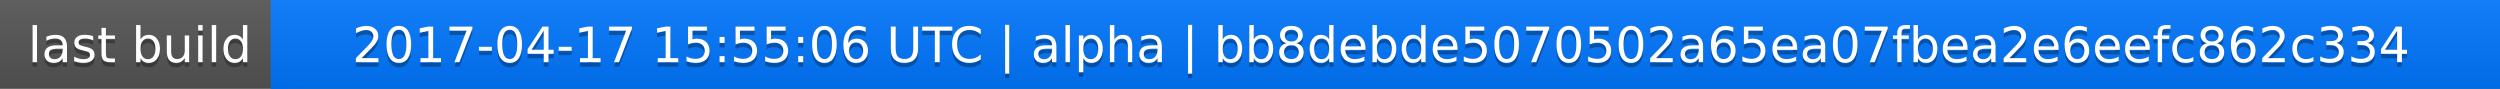
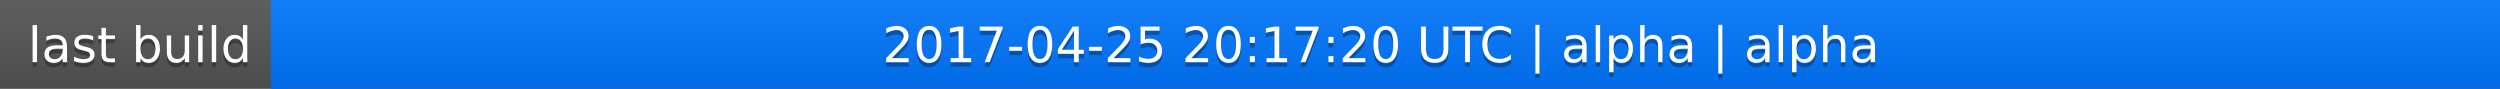
<svg xmlns="http://www.w3.org/2000/svg" width="563" height="20">
  <linearGradient id="a" x2="0" y2="100%">
    <stop offset="0" stop-color="#bbb" stop-opacity=".1" />
    <stop offset="1" stop-opacity=".1" />
  </linearGradient>
  <rect rx="0" width="563" height="20" fill="#555" />
  <rect rx="0" x="61" width="502" height="20" fill="#07f" />
  <path fill="#07f" d="M61 0h4v20h-4z" />
  <rect rx="0" width="563" height="20" fill="url(#a)" />
  <g fill="#fff" text-anchor="middle" font-family="DejaVu Sans,Verdana,Geneva,sans-serif" font-size="11">
    <text x="31.5" y="15" fill="#010101" fill-opacity=".3">last build</text>
    <text x="31.5" y="14">last build</text>
-     <text x="311" y="15" fill="#010101" fill-opacity=".3">2017-04-17 15:55:06 UTC | alpha | bb8debde5070502a65ea07fbea2e6eefc862c334</text>
-     <text x="311" y="14">2017-04-17 15:55:06 UTC | alpha | bb8debde5070502a65ea07fbea2e6eefc862c334</text>
+     <text x="311" y="15" fill="#010101" fill-opacity=".3">2017-04-25 20:17:20 UTC | alpha | alpha</text>
+     <text x="311" y="14">2017-04-25 20:17:20 UTC | alpha | alpha</text>
  </g>
</svg>
